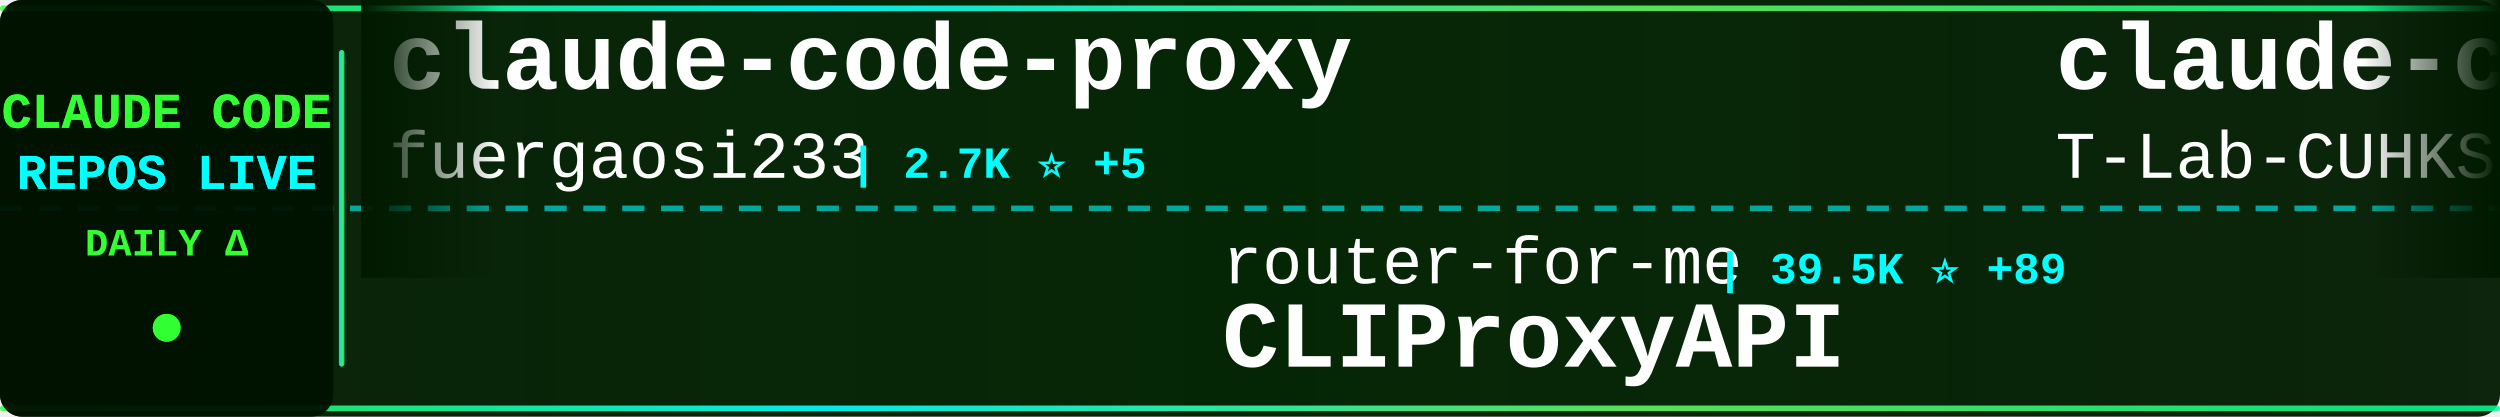
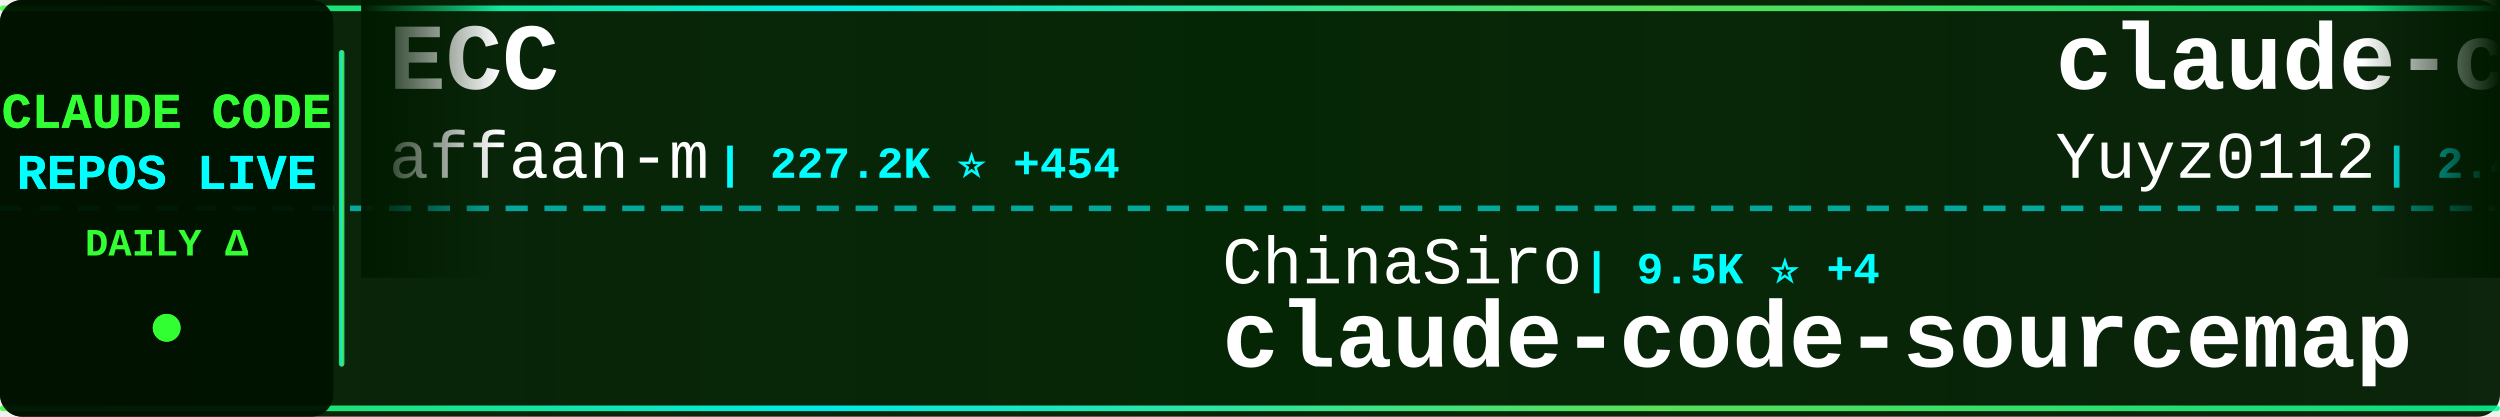
<svg xmlns="http://www.w3.org/2000/svg" width="900" height="150">
  <defs>
    <linearGradient id="tickerBg" x1="0%" y1="0%" x2="100%" y2="0%">
      <stop offset="0%" style="stop-color:#001a00;stop-opacity:0.95" />
      <stop offset="50%" style="stop-color:#002200;stop-opacity:0.98" />
      <stop offset="100%" style="stop-color:#001a00;stop-opacity:0.95" />
    </linearGradient>
    <linearGradient id="borderGrad" x1="0%" y1="0%" x2="100%" y2="0%">
      <stop offset="0%" style="stop-color:#33ff33;stop-opacity:0.85">
        <animate attributeName="stop-opacity" values="0.85;1;0.85" dur="2s" repeatCount="indefinite" />
      </stop>
      <stop offset="33%" style="stop-color:#00ffff;stop-opacity:0.9">
        <animate attributeName="stop-opacity" values="0.9;1;0.9" dur="2.2s" repeatCount="indefinite" />
      </stop>
      <stop offset="66%" style="stop-color:#66ff66;stop-opacity:0.85">
        <animate attributeName="stop-opacity" values="0.85;1;0.85" dur="1.8s" repeatCount="indefinite" />
      </stop>
      <stop offset="100%" style="stop-color:#00ff99;stop-opacity:0.85">
        <animate attributeName="stop-opacity" values="0.85;1;0.85" dur="2s" repeatCount="indefinite" />
      </stop>
    </linearGradient>
    <filter id="textGlow">
      <feGaussianBlur stdDeviation="0.1" result="coloredBlur" />
      <feMerge>
        <feMergeNode in="coloredBlur" />
        <feMergeNode in="SourceGraphic" />
      </feMerge>
    </filter>
    <filter id="metricGlow">
      <feGaussianBlur stdDeviation="0.2" result="coloredBlur" />
      <feMerge>
        <feMergeNode in="coloredBlur" />
        <feMergeNode in="SourceGraphic" />
      </feMerge>
    </filter>
    <linearGradient id="leftFade" x1="0%" y1="0%" x2="100%" y2="0%">
      <stop offset="0%" style="stop-color:#001a00;stop-opacity:1" />
      <stop offset="100%" style="stop-color:#001a00;stop-opacity:0" />
    </linearGradient>
    <linearGradient id="rightFade" x1="0%" y1="0%" x2="100%" y2="0%">
      <stop offset="0%" style="stop-color:#001a00;stop-opacity:0" />
      <stop offset="100%" style="stop-color:#001a00;stop-opacity:1" />
    </linearGradient>
  </defs>
  <rect width="900" height="150" fill="url(#tickerBg)" rx="8" />
  <rect x="0" y="2" width="900" height="2" fill="url(#borderGrad)" rx="1" />
  <rect x="0" y="146" width="900" height="2" fill="url(#borderGrad)" rx="1" />
  <line x1="0" y1="75" x2="900" y2="75" stroke="#00ffff" stroke-width="2" stroke-dasharray="8 6" opacity="0.6" />
  <rect x="0" y="0" width="120" height="150" fill="#001100" opacity="0.95" rx="8" />
  <text x="60" y="46" font-family="'Courier New', monospace" font-size="18" font-weight="bold" fill="#33ff33" text-anchor="middle" filter="url(#textGlow)">
    CLAUDE CODE
  </text>
  <text x="60" y="68" font-family="'Courier New', monospace" font-size="18" font-weight="bold" fill="#00ffff" text-anchor="middle" filter="url(#textGlow)">
    REPOS LIVE
  </text>
  <text x="60" y="92" font-family="'Courier New', monospace" font-size="14" font-weight="bold" fill="#33ff33" text-anchor="middle">
    DAILY Δ
  </text>
  <circle cx="60" cy="118" r="5" fill="#33ff33" filter="url(#metricGlow)">
    <animate attributeName="r" values="4;6;4" dur="1.5s" repeatCount="indefinite" />
    <animate attributeName="opacity" values="0.6;1;0.6" dur="1.5s" repeatCount="indefinite" />
  </circle>
  <rect x="122" y="18" width="2" height="114" fill="url(#borderGrad)" rx="1" />
  <clipPath id="tickerClip">
    <rect x="130" y="0" width="770" height="150" />
  </clipPath>
  <g clip-path="url(#tickerClip)">
    <g id="tickerItems">
      <animateTransform attributeName="transform" attributeType="XML" type="translate" from="0 0" to="-3000 0" dur="54s" repeatCount="indefinite" />
      <g transform="translate(0, 0)">
-         <text x="140" y="32" font-family="'Courier New', monospace" font-size="34" font-weight="bold" fill="#ffffff">claude-code-proxy</text>
-         <text x="140" y="64" font-family="'Courier New', monospace" font-size="24" font-weight="normal" fill="#ffffff" opacity="1.0">fuergaosi233</text>
-         <text x="306" y="64" font-family="'Courier New', monospace" font-size="16" font-weight="bold" fill="#00ffff"> | 2.7K ⭐ +5</text>
+         <text x="140" y="32" font-family="'Courier New', monospace" font-size="34" font-weight="bold" fill="#ffffff">ECC</text>
+         <text x="140" y="64" font-family="'Courier New', monospace" font-size="24" font-weight="normal" fill="#ffffff" opacity="1.0">affaan-m</text>
+         <text x="258" y="64" font-family="'Courier New', monospace" font-size="16" font-weight="bold" fill="#00ffff"> | 227.2K ⭐ +454</text>
      </g>
      <g transform="translate(300, 0)">
-         <text x="140" y="102" font-family="'Courier New', monospace" font-size="24" font-weight="normal" fill="#ffffff" opacity="1.0">router-for-me</text>
-         <text x="318" y="102" font-family="'Courier New', monospace" font-size="16" font-weight="bold" fill="#00ffff"> | 39.5K ⭐ +89</text>
-         <text x="140" y="132" font-family="'Courier New', monospace" font-size="34" font-weight="bold" fill="#ffffff">CLIProxyAPI</text>
+         <text x="140" y="102" font-family="'Courier New', monospace" font-size="24" font-weight="normal" fill="#ffffff" opacity="1.0">ChinaSiro</text>
+         <text x="270" y="102" font-family="'Courier New', monospace" font-size="16" font-weight="bold" fill="#00ffff"> | 9.5K ⭐ +4</text>
+         <text x="140" y="132" font-family="'Courier New', monospace" font-size="34" font-weight="bold" fill="#ffffff">claude-code-sourcemap</text>
      </g>
      <g transform="translate(600, 0)">
-         <text x="140" y="32" font-family="'Courier New', monospace" font-size="34" font-weight="bold" fill="#ffffff">claude-code</text>
-         <text x="140" y="64" font-family="'Courier New', monospace" font-size="24" font-weight="normal" fill="#ffffff" opacity="1.0">T-Lab-CUHKSZ</text>
-         <text x="306" y="64" font-family="'Courier New', monospace" font-size="16" font-weight="bold" fill="#00ffff"> | 322 ⭐</text>
+         <text x="140" y="32" font-family="'Courier New', monospace" font-size="34" font-weight="bold" fill="#ffffff">claude-code-reverse</text>
+         <text x="140" y="64" font-family="'Courier New', monospace" font-size="24" font-weight="normal" fill="#ffffff" opacity="1.0">Yuyz0112</text>
+         <text x="258" y="64" font-family="'Courier New', monospace" font-size="16" font-weight="bold" fill="#00ffff"> | 2.4K ⭐</text>
      </g>
      <g transform="translate(900, 0)">
-         <text x="140" y="102" font-family="'Courier New', monospace" font-size="24" font-weight="normal" fill="#ffffff" opacity="1.0">jeremylongshore</text>
-         <text x="342" y="102" font-family="'Courier New', monospace" font-size="16" font-weight="bold" fill="#00ffff"> | 2.5K ⭐ +4</text>
-         <text x="140" y="132" font-family="'Courier New', monospace" font-size="34" font-weight="bold" fill="#ffffff">claude-code-plugins-plus...</text>
+         <text x="140" y="102" font-family="'Courier New', monospace" font-size="24" font-weight="normal" fill="#ffffff" opacity="1.0">carlvellotti</text>
+         <text x="306" y="102" font-family="'Courier New', monospace" font-size="16" font-weight="bold" fill="#00ffff"> | 2.1K ⭐ +2</text>
+         <text x="140" y="132" font-family="'Courier New', monospace" font-size="34" font-weight="bold" fill="#ffffff">claude-code-pm-course</text>
      </g>
      <g transform="translate(1200, 0)">
+         <text x="140" y="32" font-family="'Courier New', monospace" font-size="34" font-weight="bold" fill="#ffffff">collection-claude-code-s...</text>
+         <text x="140" y="64" font-family="'Courier New', monospace" font-size="24" font-weight="normal" fill="#ffffff" opacity="1.0">chauncygu</text>
+         <text x="270" y="64" font-family="'Courier New', monospace" font-size="16" font-weight="bold" fill="#00ffff"> | 2.7K ⭐ +3</text>
+       </g>
+       <g transform="translate(1500, 0)">
+         <text x="140" y="102" font-family="'Courier New', monospace" font-size="24" font-weight="normal" fill="#ffffff" opacity="1.0">T-Lab-CUHKSZ</text>
+         <text x="306" y="102" font-family="'Courier New', monospace" font-size="16" font-weight="bold" fill="#00ffff"> | 322 ⭐</text>
+         <text x="140" y="132" font-family="'Courier New', monospace" font-size="34" font-weight="bold" fill="#ffffff">claude-code</text>
+       </g>
+       <g transform="translate(1800, 0)">
+         <text x="140" y="32" font-family="'Courier New', monospace" font-size="34" font-weight="bold" fill="#ffffff">my-claude-code-setup</text>
+         <text x="140" y="64" font-family="'Courier New', monospace" font-size="24" font-weight="normal" fill="#ffffff" opacity="1.0">centminmod</text>
+         <text x="282" y="64" font-family="'Courier New', monospace" font-size="16" font-weight="bold" fill="#00ffff"> | 2.5K ⭐ +1</text>
+       </g>
+       <g transform="translate(2100, 0)">
+         <text x="140" y="102" font-family="'Courier New', monospace" font-size="24" font-weight="normal" fill="#ffffff" opacity="1.0">VineeTagarwaL-code</text>
+         <text x="378" y="102" font-family="'Courier New', monospace" font-size="16" font-weight="bold" fill="#00ffff"> | 276 ⭐</text>
+         <text x="140" y="132" font-family="'Courier New', monospace" font-size="34" font-weight="bold" fill="#ffffff">claude-code</text>
+       </g>
+       <g transform="translate(2400, 0)">
+         <text x="140" y="32" font-family="'Courier New', monospace" font-size="34" font-weight="bold" fill="#ffffff">Claude-Code-Usage-Monito...</text>
+         <text x="140" y="64" font-family="'Courier New', monospace" font-size="24" font-weight="normal" fill="#ffffff" opacity="1.0">Maciek-roboblog</text>
+         <text x="342" y="64" font-family="'Courier New', monospace" font-size="16" font-weight="bold" fill="#00ffff"> | 8.4K ⭐ +15</text>
+       </g>
+       <g transform="translate(2700, 0)">
+         <text x="140" y="102" font-family="'Courier New', monospace" font-size="24" font-weight="normal" fill="#ffffff" opacity="1.0">oboard</text>
+         <text x="234" y="102" font-family="'Courier New', monospace" font-size="16" font-weight="bold" fill="#00ffff"> | 3.2K ⭐ +1</text>
+         <text x="140" y="132" font-family="'Courier New', monospace" font-size="34" font-weight="bold" fill="#ffffff">claude-code-rev</text>
+       </g>
+       <g transform="translate(3000, 0)">
        <text x="140" y="32" font-family="'Courier New', monospace" font-size="34" font-weight="bold" fill="#ffffff">ECC</text>
        <text x="140" y="64" font-family="'Courier New', monospace" font-size="24" font-weight="normal" fill="#ffffff" opacity="1.0">affaan-m</text>
-         <text x="258" y="64" font-family="'Courier New', monospace" font-size="16" font-weight="bold" fill="#00ffff"> | 227.1K ⭐ +447</text>
-       </g>
-       <g transform="translate(1500, 0)">
-         <text x="140" y="102" font-family="'Courier New', monospace" font-size="24" font-weight="normal" fill="#ffffff" opacity="1.0">wanshuiyin</text>
-         <text x="282" y="102" font-family="'Courier New', monospace" font-size="16" font-weight="bold" fill="#00ffff"> | 13.1K ⭐ +45</text>
-         <text x="140" y="132" font-family="'Courier New', monospace" font-size="34" font-weight="bold" fill="#ffffff">Auto-claude-code-researc...</text>
-       </g>
-       <g transform="translate(1800, 0)">
-         <text x="140" y="32" font-family="'Courier New', monospace" font-size="34" font-weight="bold" fill="#ffffff">claude-code-action</text>
-         <text x="140" y="64" font-family="'Courier New', monospace" font-size="24" font-weight="normal" fill="#ffffff" opacity="1.0">anthropics</text>
-         <text x="282" y="64" font-family="'Courier New', monospace" font-size="16" font-weight="bold" fill="#00ffff"> | 8.3K ⭐ +18</text>
-       </g>
-       <g transform="translate(2100, 0)">
-         <text x="140" y="102" font-family="'Courier New', monospace" font-size="24" font-weight="normal" fill="#ffffff" opacity="1.0">repowise-dev</text>
-         <text x="306" y="102" font-family="'Courier New', monospace" font-size="16" font-weight="bold" fill="#00ffff"> | 1.1K ⭐</text>
-         <text x="140" y="132" font-family="'Courier New', monospace" font-size="34" font-weight="bold" fill="#ffffff">claude-code-prompts</text>
-       </g>
-       <g transform="translate(2400, 0)">
-         <text x="140" y="32" font-family="'Courier New', monospace" font-size="34" font-weight="bold" fill="#ffffff">claude-code-base-action</text>
-         <text x="140" y="64" font-family="'Courier New', monospace" font-size="24" font-weight="normal" fill="#ffffff" opacity="1.0">anthropics</text>
-         <text x="282" y="64" font-family="'Courier New', monospace" font-size="16" font-weight="bold" fill="#00ffff"> | 899 ⭐</text>
-       </g>
-       <g transform="translate(2700, 0)">
-         <text x="140" y="102" font-family="'Courier New', monospace" font-size="24" font-weight="normal" fill="#ffffff" opacity="1.0">Maciek-roboblog</text>
-         <text x="342" y="102" font-family="'Courier New', monospace" font-size="16" font-weight="bold" fill="#00ffff"> | 8.4K ⭐ +12</text>
-         <text x="140" y="132" font-family="'Courier New', monospace" font-size="34" font-weight="bold" fill="#ffffff">Claude-Code-Usage-Monito...</text>
-       </g>
-       <g transform="translate(3000, 0)">
-         <text x="140" y="32" font-family="'Courier New', monospace" font-size="34" font-weight="bold" fill="#ffffff">claude-code-proxy</text>
-         <text x="140" y="64" font-family="'Courier New', monospace" font-size="24" font-weight="normal" fill="#ffffff" opacity="1.0">fuergaosi233</text>
-         <text x="306" y="64" font-family="'Courier New', monospace" font-size="16" font-weight="bold" fill="#00ffff"> | 2.7K ⭐ +5</text>
+         <text x="258" y="64" font-family="'Courier New', monospace" font-size="16" font-weight="bold" fill="#00ffff"> | 227.2K ⭐ +454</text>
      </g>
      <g transform="translate(3300, 0)">
-         <text x="140" y="102" font-family="'Courier New', monospace" font-size="24" font-weight="normal" fill="#ffffff" opacity="1.0">router-for-me</text>
-         <text x="318" y="102" font-family="'Courier New', monospace" font-size="16" font-weight="bold" fill="#00ffff"> | 39.5K ⭐ +89</text>
-         <text x="140" y="132" font-family="'Courier New', monospace" font-size="34" font-weight="bold" fill="#ffffff">CLIProxyAPI</text>
+         <text x="140" y="102" font-family="'Courier New', monospace" font-size="24" font-weight="normal" fill="#ffffff" opacity="1.0">ChinaSiro</text>
+         <text x="270" y="102" font-family="'Courier New', monospace" font-size="16" font-weight="bold" fill="#00ffff"> | 9.5K ⭐ +4</text>
+         <text x="140" y="132" font-family="'Courier New', monospace" font-size="34" font-weight="bold" fill="#ffffff">claude-code-sourcemap</text>
      </g>
      <g transform="translate(3600, 0)">
-         <text x="140" y="32" font-family="'Courier New', monospace" font-size="34" font-weight="bold" fill="#ffffff">claude-code</text>
-         <text x="140" y="64" font-family="'Courier New', monospace" font-size="24" font-weight="normal" fill="#ffffff" opacity="1.0">T-Lab-CUHKSZ</text>
-         <text x="306" y="64" font-family="'Courier New', monospace" font-size="16" font-weight="bold" fill="#00ffff"> | 322 ⭐</text>
+         <text x="140" y="32" font-family="'Courier New', monospace" font-size="34" font-weight="bold" fill="#ffffff">claude-code-reverse</text>
+         <text x="140" y="64" font-family="'Courier New', monospace" font-size="24" font-weight="normal" fill="#ffffff" opacity="1.0">Yuyz0112</text>
+         <text x="258" y="64" font-family="'Courier New', monospace" font-size="16" font-weight="bold" fill="#00ffff"> | 2.4K ⭐</text>
      </g>
      <g transform="translate(3900, 0)">
-         <text x="140" y="102" font-family="'Courier New', monospace" font-size="24" font-weight="normal" fill="#ffffff" opacity="1.0">jeremylongshore</text>
-         <text x="342" y="102" font-family="'Courier New', monospace" font-size="16" font-weight="bold" fill="#00ffff"> | 2.5K ⭐ +4</text>
-         <text x="140" y="132" font-family="'Courier New', monospace" font-size="34" font-weight="bold" fill="#ffffff">claude-code-plugins-plus...</text>
+         <text x="140" y="102" font-family="'Courier New', monospace" font-size="24" font-weight="normal" fill="#ffffff" opacity="1.0">carlvellotti</text>
+         <text x="306" y="102" font-family="'Courier New', monospace" font-size="16" font-weight="bold" fill="#00ffff"> | 2.1K ⭐ +2</text>
+         <text x="140" y="132" font-family="'Courier New', monospace" font-size="34" font-weight="bold" fill="#ffffff">claude-code-pm-course</text>
      </g>
    </g>
  </g>
  <rect x="130" y="0" width="50" height="100" fill="url(#leftFade)" />
  <rect x="850" y="0" width="50" height="100" fill="url(#rightFade)" />
</svg>
